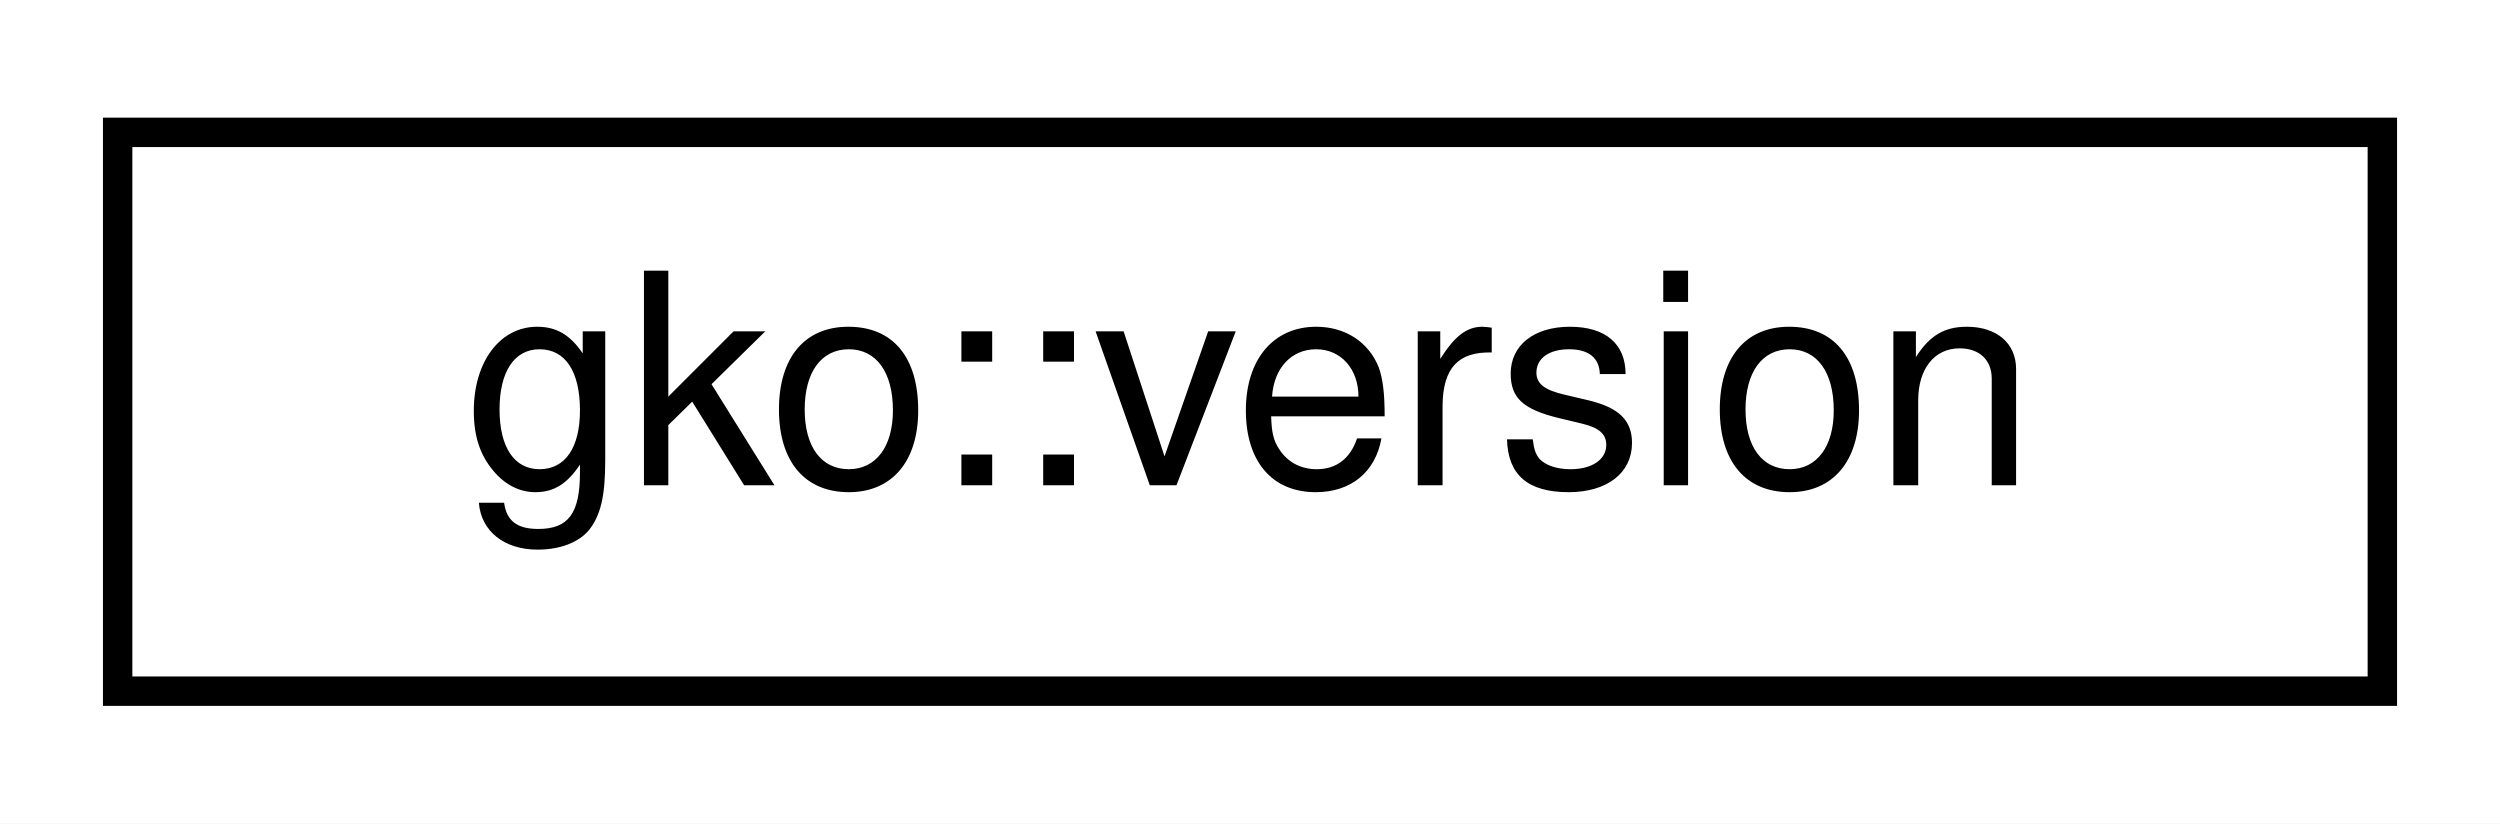
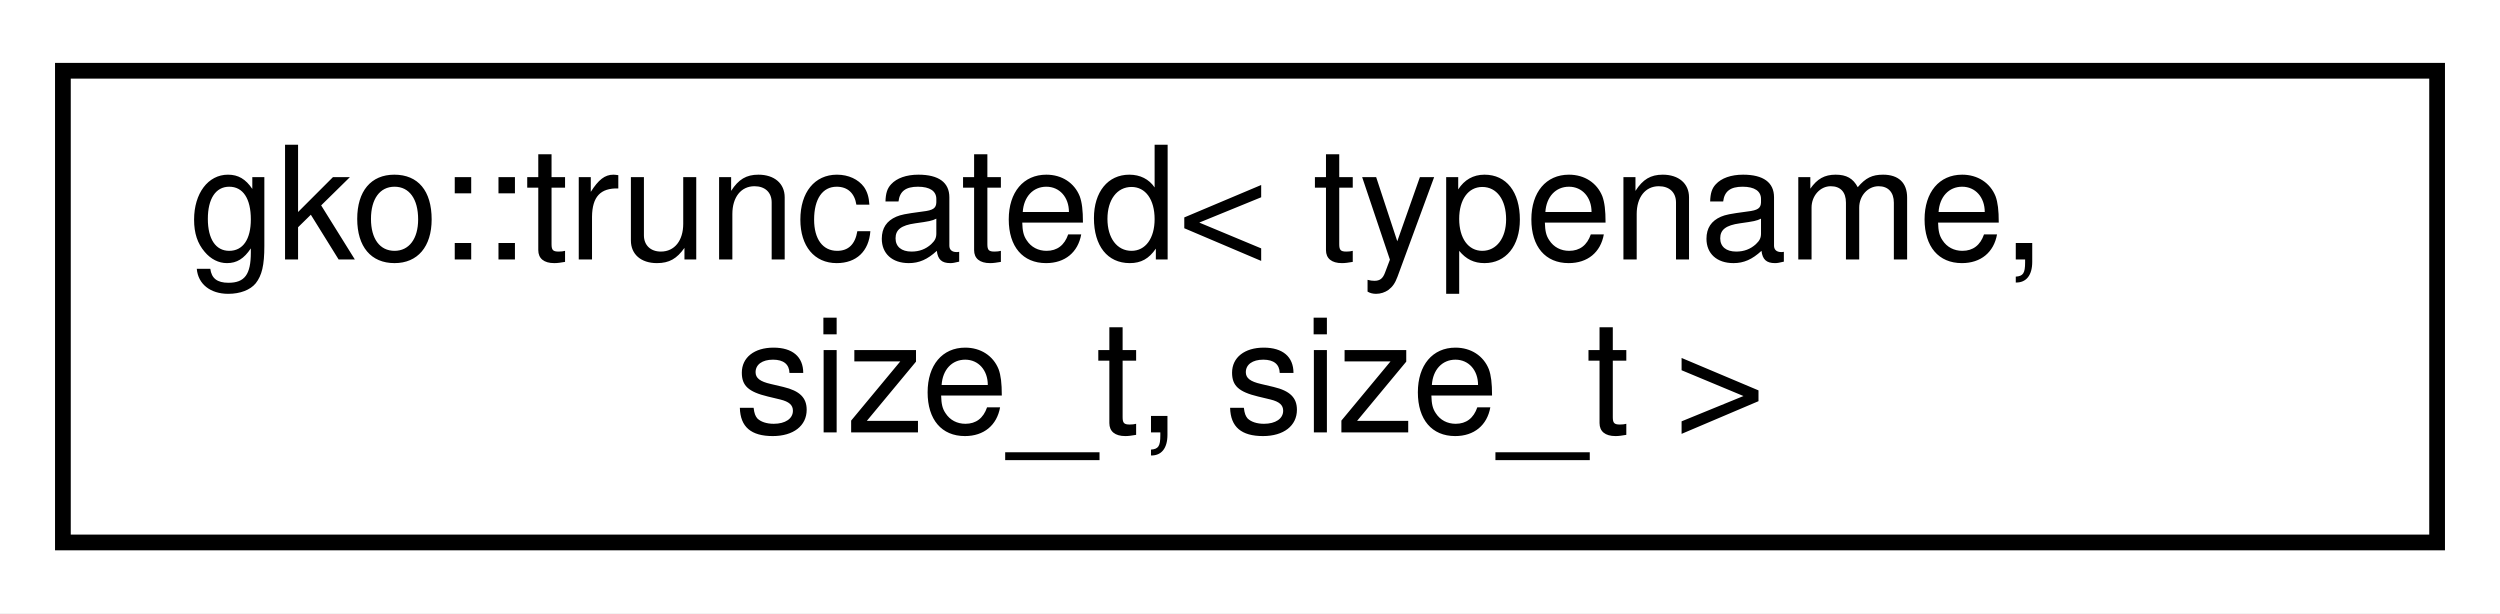
- <svg xmlns="http://www.w3.org/2000/svg" xmlns:xlink="http://www.w3.org/1999/xlink" width="85pt" height="28pt" viewBox="0.00 0.00 85.00 28.00">
-   <g id="graph0" class="graph" transform="scale(1 1) rotate(0) translate(4 24)">
-     <polygon fill="#ffffff" stroke="transparent" points="-4,4 -4,-24 81,-24 81,4 -4,4" />
+ <svg xmlns="http://www.w3.org/2000/svg" xmlns:xlink="http://www.w3.org/1999/xlink" width="159pt" height="39pt" viewBox="0.00 0.00 159.00 39.00">
+   <g id="graph0" class="graph" transform="scale(1 1) rotate(0) translate(4 35)">
+     <polygon fill="#ffffff" stroke="transparent" points="-4,4 -4,-35 155,-35 155,4 -4,4" />
    <g id="node1" class="node">
      <g id="a_node1">
-         <a xlink:href="structgko_1_1version.html" target="_top" xlink:title="This structure is used to represent versions of various Ginkgo modules.">
-           <polygon fill="#ffffff" stroke="#000000" points="0,-.5 0,-19.5 77,-19.5 77,-.5 0,-.5" />
-           <text text-anchor="middle" x="38.5" y="-7.5" font-family="Helvetica,sans-Serif" font-size="10.00" fill="#000000">gko::version</text>
+         <a xlink:href="classgko_1_1truncated.html" target="_top" xlink:title=" ">
+           <polygon fill="#ffffff" stroke="#000000" points="0,-.5 0,-30.5 151,-30.5 151,-.5 0,-.5" />
+           <text text-anchor="start" x="8" y="-18.5" font-family="Helvetica,sans-Serif" font-size="10.00" fill="#000000">gko::truncated&lt; typename,</text>
+           <text text-anchor="middle" x="75.5" y="-7.5" font-family="Helvetica,sans-Serif" font-size="10.00" fill="#000000"> size_t, size_t &gt;</text>
        </a>
      </g>
    </g>
  </g>
</svg>
